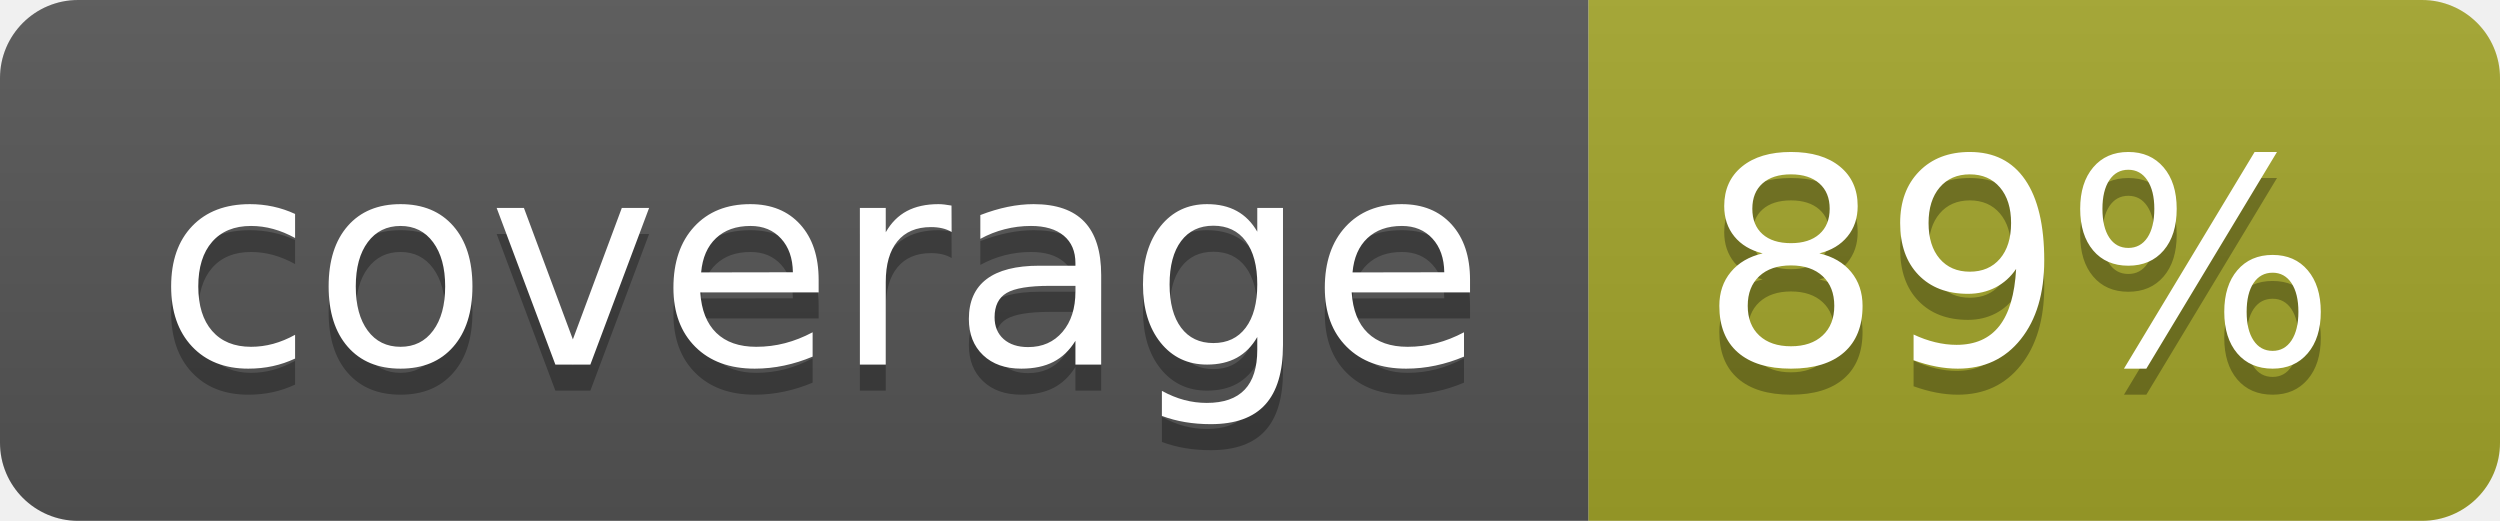
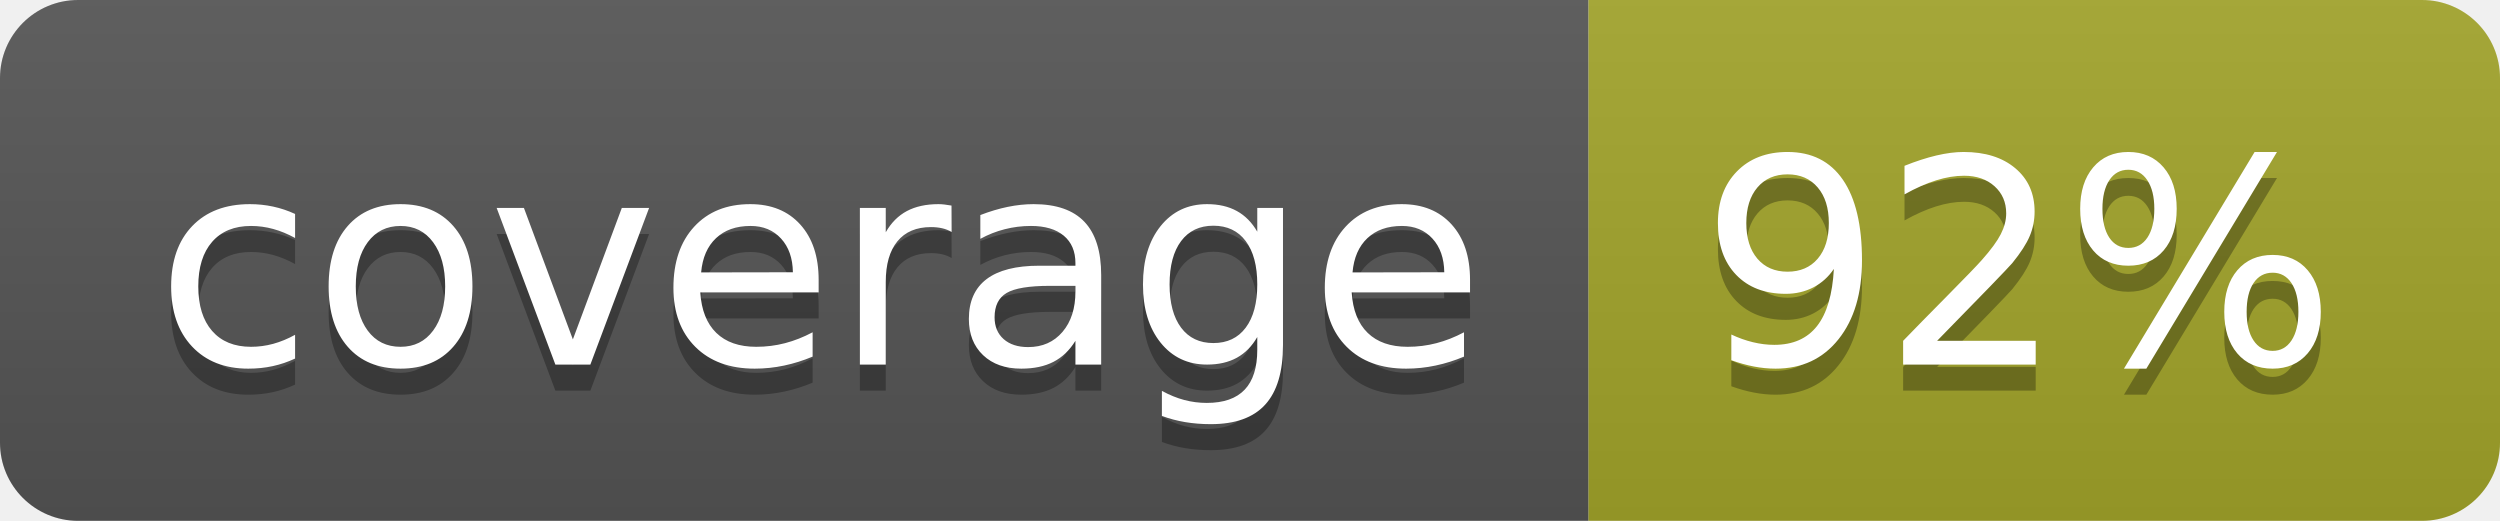
<svg xmlns="http://www.w3.org/2000/svg" width="96" height="20">
  <linearGradient id="b" x2="0" y2="100%">
    <stop offset="0" stop-color="#bbb" stop-opacity=".1" />
    <stop offset="1" stop-opacity=".1" />
  </linearGradient>
  <clipPath id="a">
    <rect width="96" height="20" rx="3" fill="#fff" />
  </clipPath>
  <g clip-path="url(#a)">
    <path fill="#555" d="M0 0h61v20H0z" />
    <path fill="#A3A52A" d="M61 0h35v20H61z" />
    <path fill="url(#b)" d="M0 0h96v20H0z" />
  </g>
  <g fill="#fff" text-anchor="middle" font-family="DejaVu Sans,Verdana,Geneva,sans-serif" font-size="110">
    <text x="315" y="150" fill="#010101" fill-opacity=".3" transform="scale(.1)" textLength="510">coverage</text>
    <text x="315" y="140" transform="scale(.1)" textLength="510">coverage</text>
-     <text x="775" y="150" fill="#010101" fill-opacity=".3" transform="scale(.1)" textLength="250">89%</text>
-     <text x="775" y="140" transform="scale(.1)" textLength="250">89%</text>
+     <text x="775" y="150" fill="#010101" fill-opacity=".3" transform="scale(.1)" textLength="250">92%</text>
+     <text x="775" y="140" transform="scale(.1)" textLength="250">92%</text>
  </g>
</svg>
